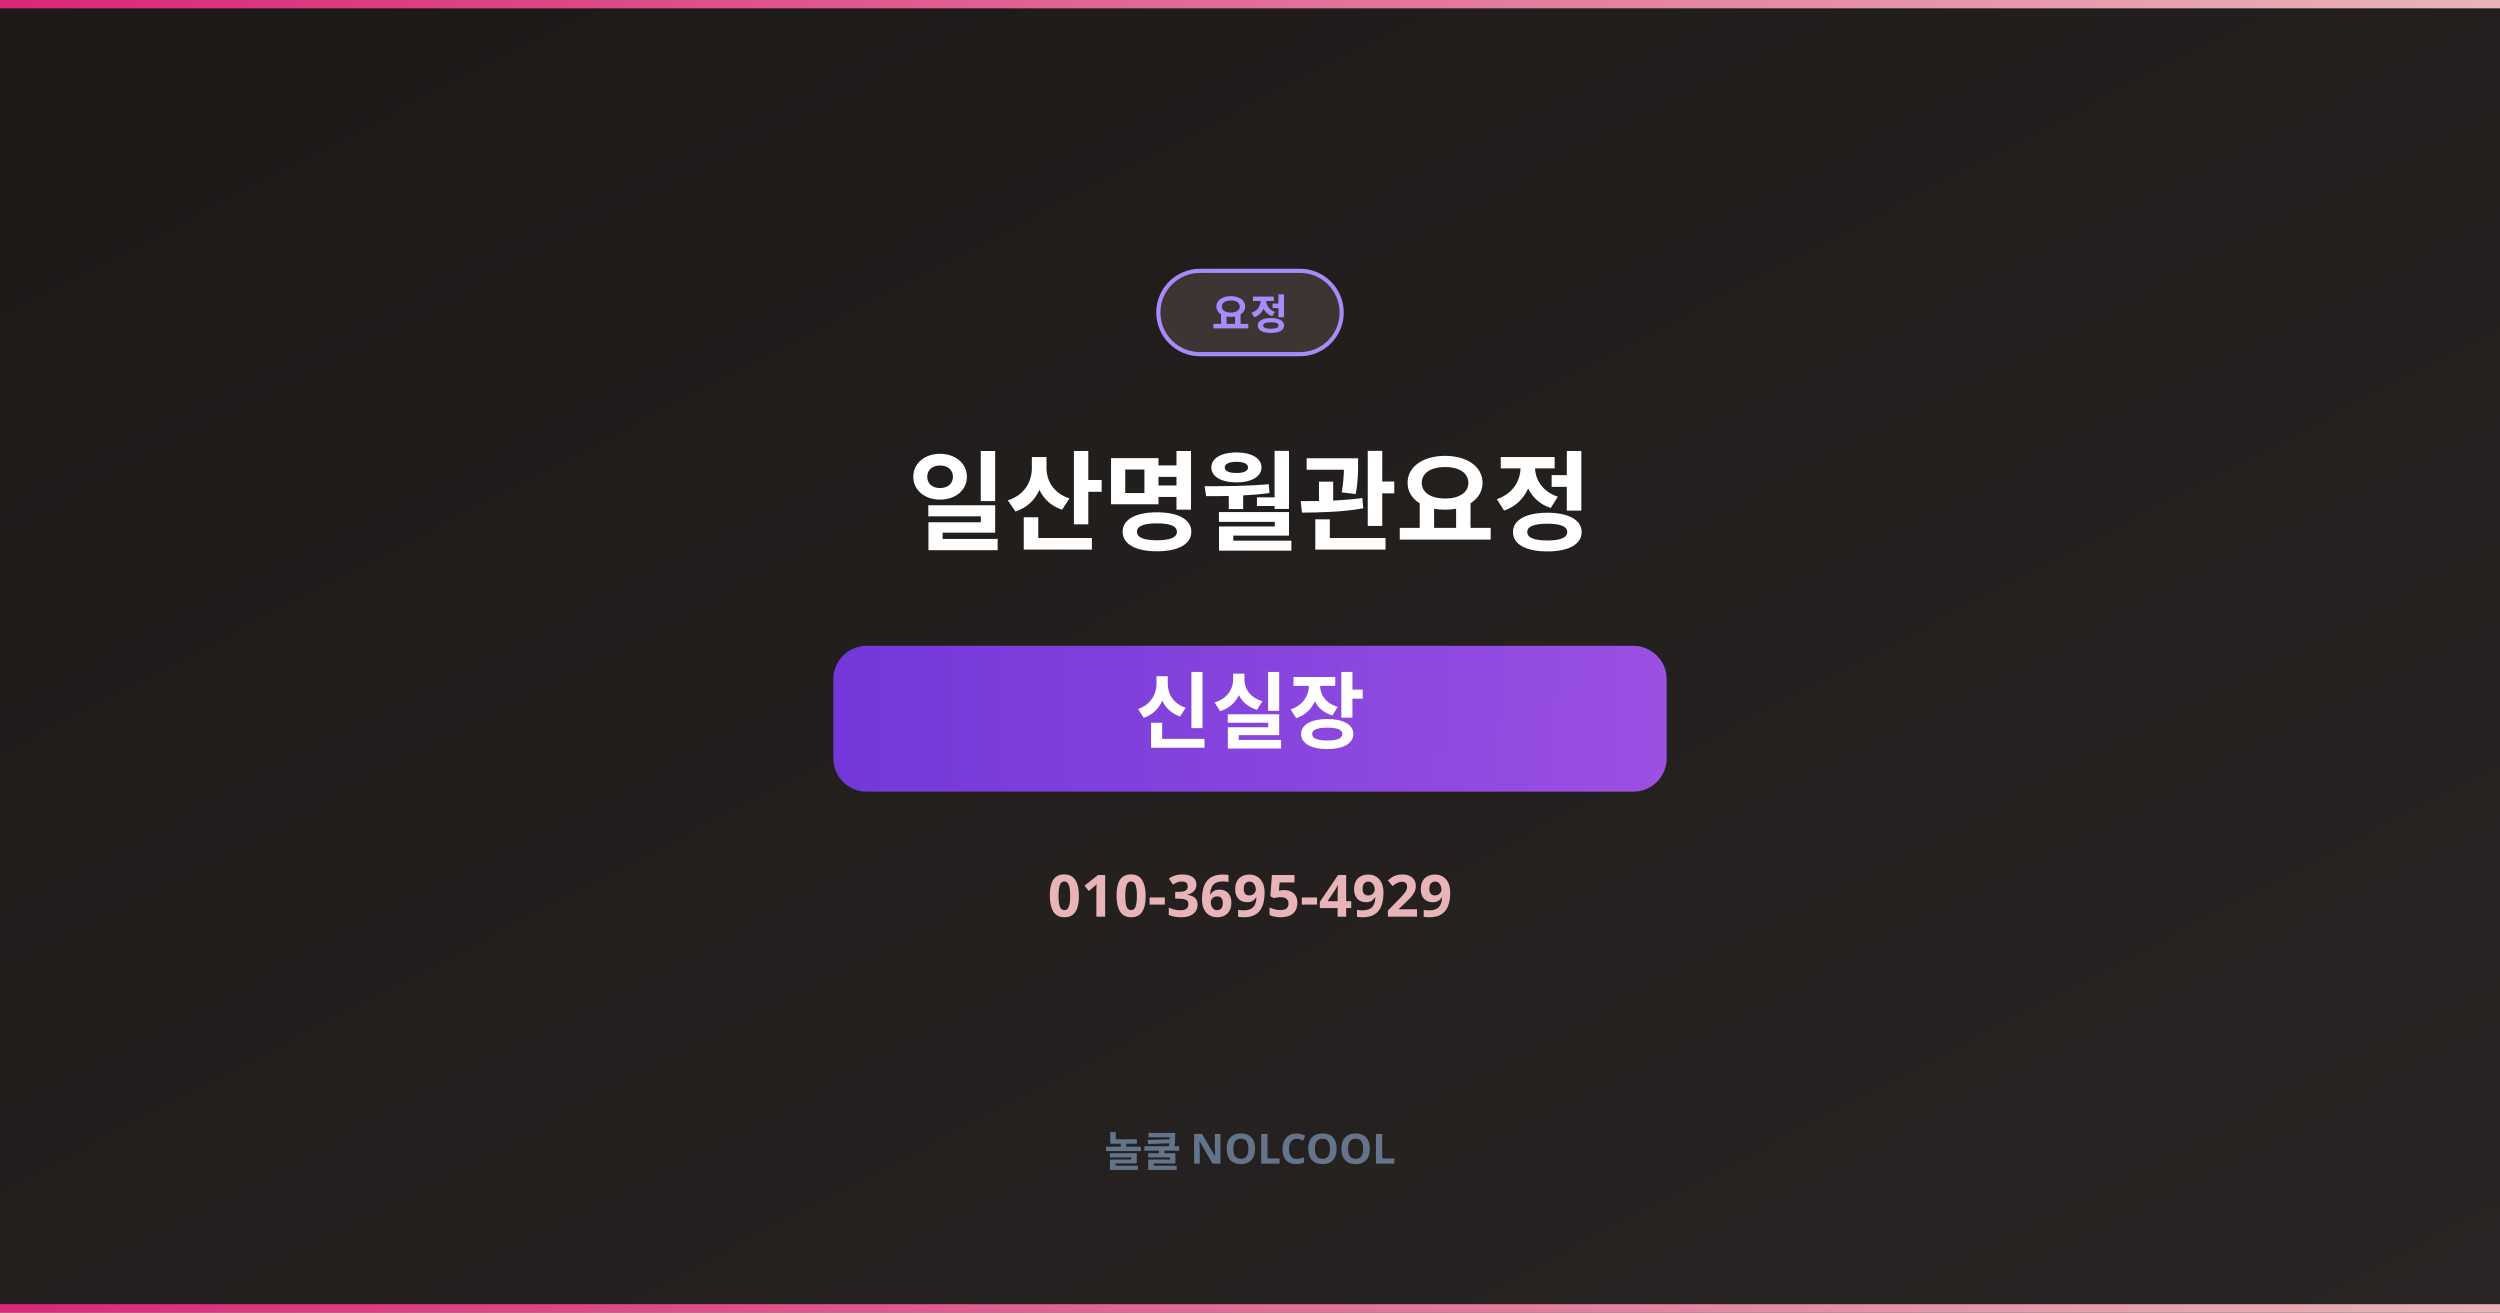
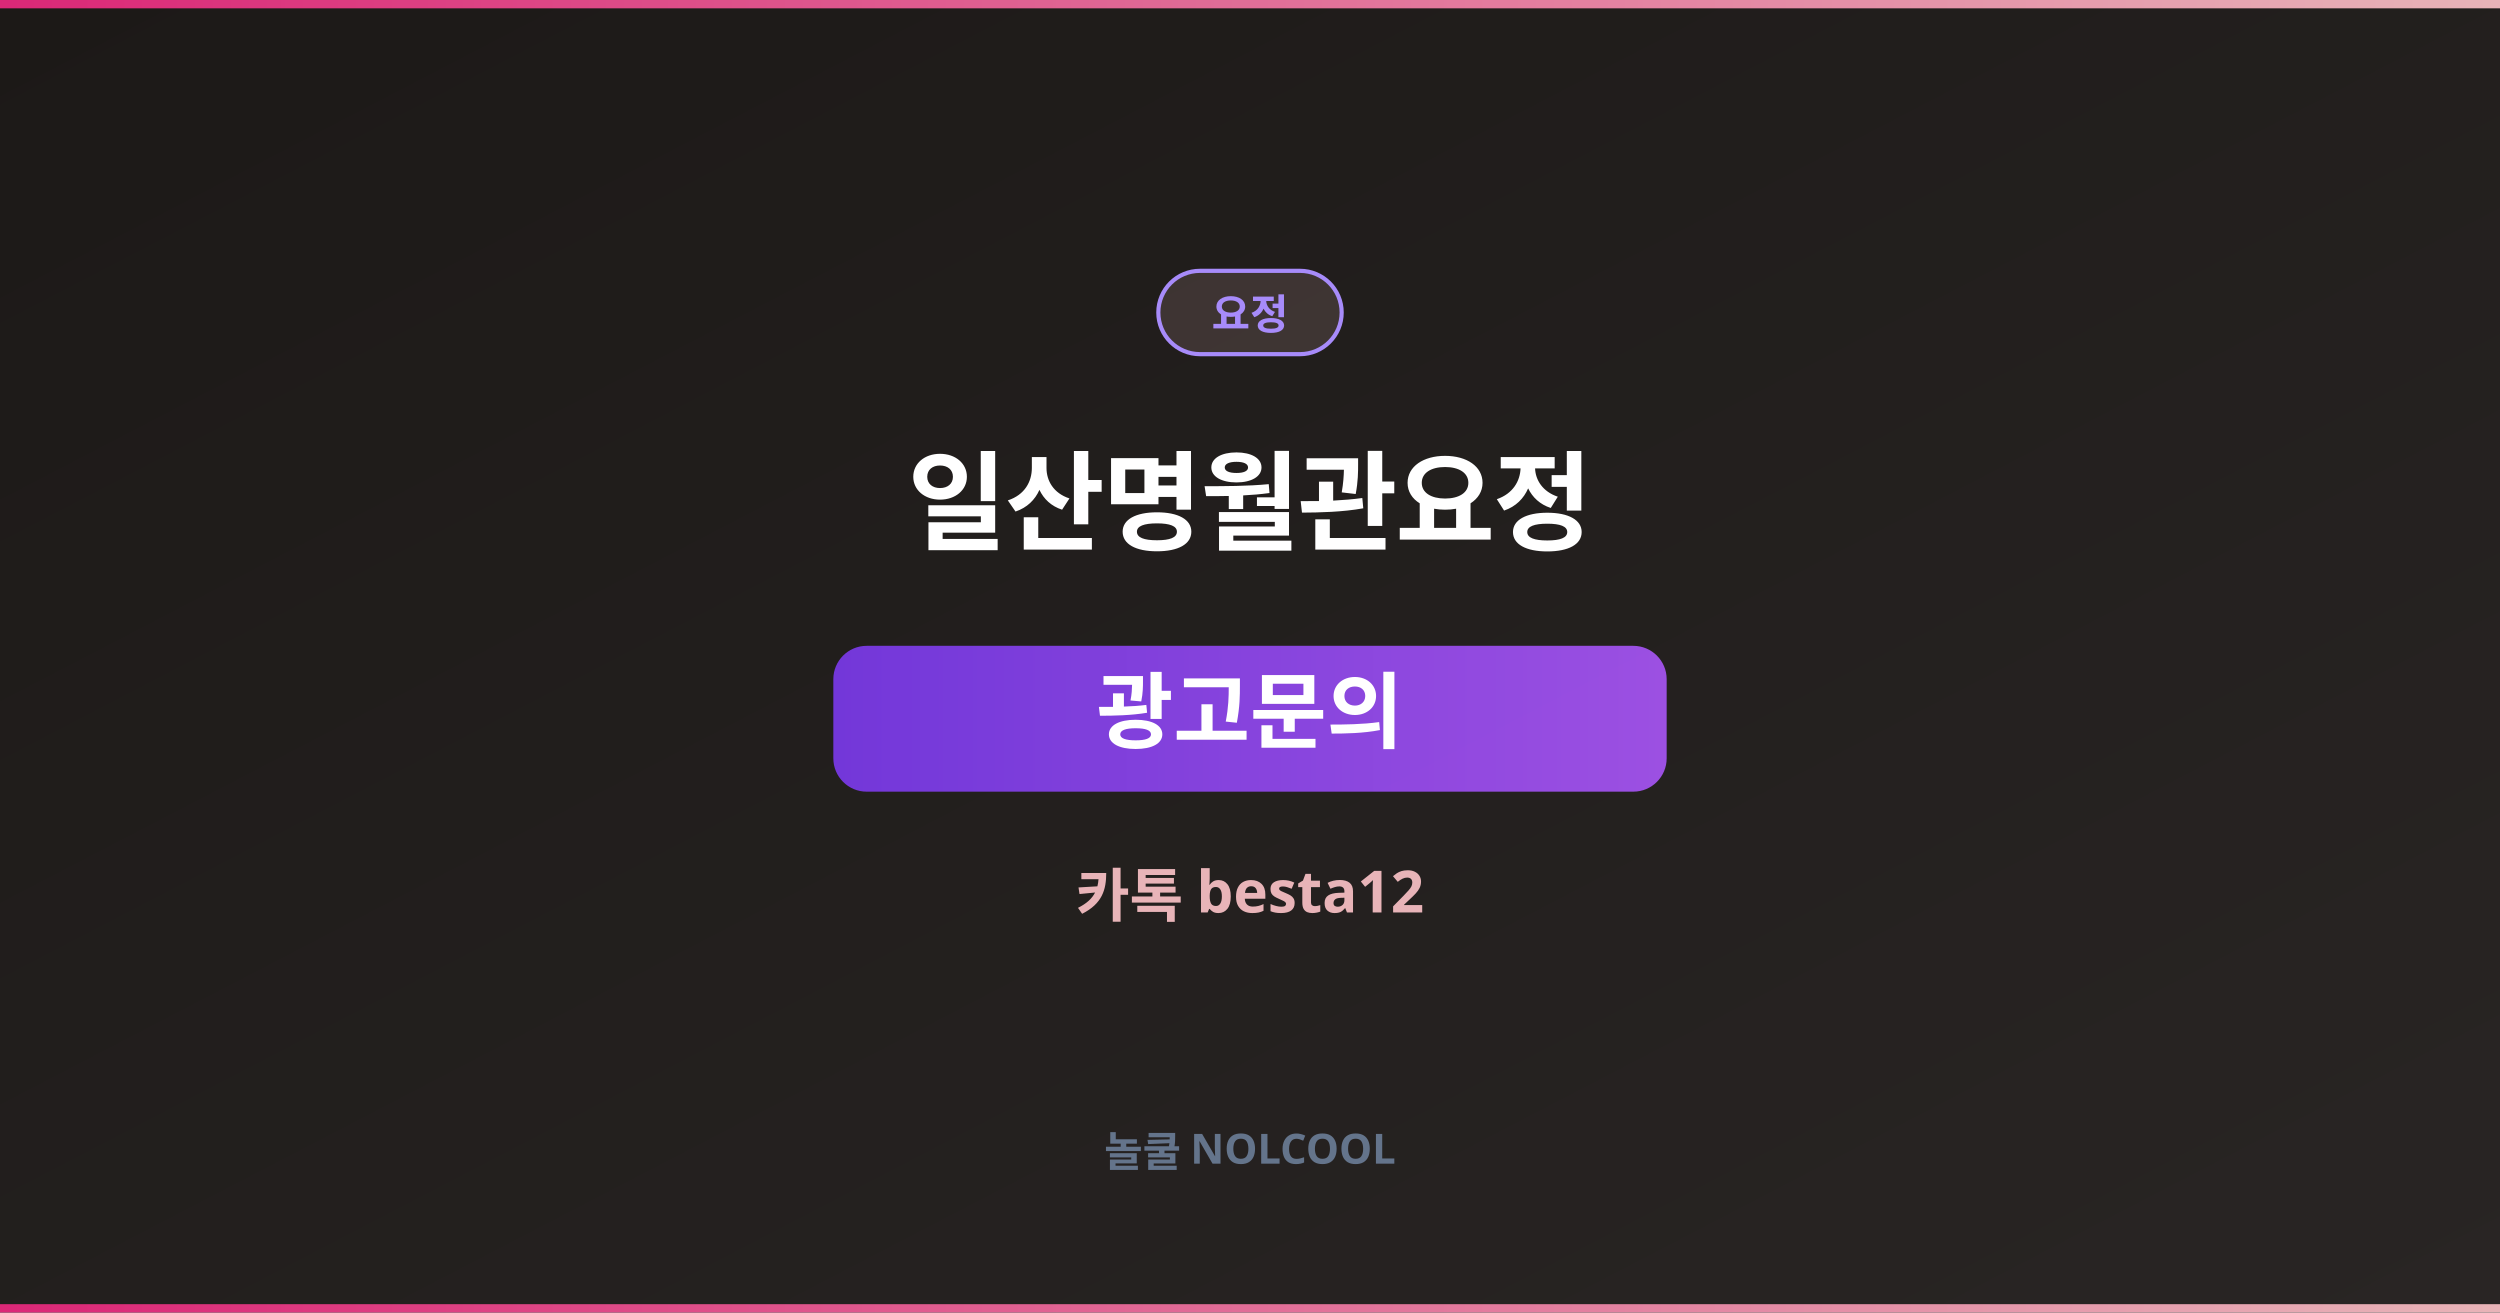
<svg xmlns="http://www.w3.org/2000/svg" width="1200" height="630" viewBox="0 0 1200 630">
  <defs>
    <linearGradient id="bg" x1="0%" y1="0%" x2="100%" y2="100%">
      <stop offset="0%" style="stop-color:#1C1917" />
      <stop offset="100%" style="stop-color:#292524" />
    </linearGradient>
    <linearGradient id="accent" x1="0%" y1="0%" x2="100%" y2="0%">
      <stop offset="0%" style="stop-color:#DB2777" />
      <stop offset="100%" style="stop-color:#E8B4B8" />
    </linearGradient>
    <linearGradient id="nick-bg" x1="0%" y1="0%" x2="100%" y2="0%">
      <stop offset="0%" style="stop-color:#7C3AED" />
      <stop offset="100%" style="stop-color:#A855F7" />
    </linearGradient>
  </defs>
  <rect width="1200" height="630" fill="url(#bg)" />
  <rect x="0" y="0" width="1200" height="4" fill="url(#accent)" />
  <rect x="0" y="626" width="1200" height="4" fill="url(#accent)" />
  <rect x="556" y="130" width="88" height="40" rx="20" fill="rgba(232,180,184,0.15)" stroke="#A78BFA" stroke-width="2" />
  <text x="600" y="158" text-anchor="middle" font-family="sans-serif" font-size="20" fill="#A78BFA" font-weight="800">요정</text>
  <text x="600" y="260" text-anchor="middle" font-family="sans-serif" font-size="52" font-weight="900" fill="white" letter-spacing="-1">일산명월관요정</text>
  <rect x="400" y="310" width="400" height="70" rx="16" fill="url(#nick-bg)" opacity="0.9" />
-   <text x="600" y="356" text-anchor="middle" font-family="sans-serif" font-size="40" font-weight="900" fill="white">신실장</text>
-   <text x="600" y="440" text-anchor="middle" font-family="sans-serif" font-size="28" fill="#E8B4B8" font-weight="700">010-3695-4929</text>
+   <text x="600" y="356" text-anchor="middle" font-family="sans-serif" font-size="40" font-weight="900" fill="white">광고문의</text>
+   <text x="600" y="440" text-anchor="middle" font-family="sans-serif" font-size="28" fill="#E8B4B8" font-weight="700">카톡 besta12</text>
  <text x="600" y="560" text-anchor="middle" font-family="sans-serif" font-size="20" fill="#64748b" font-weight="600">놀쿨 NOLCOOL</text>
</svg>
